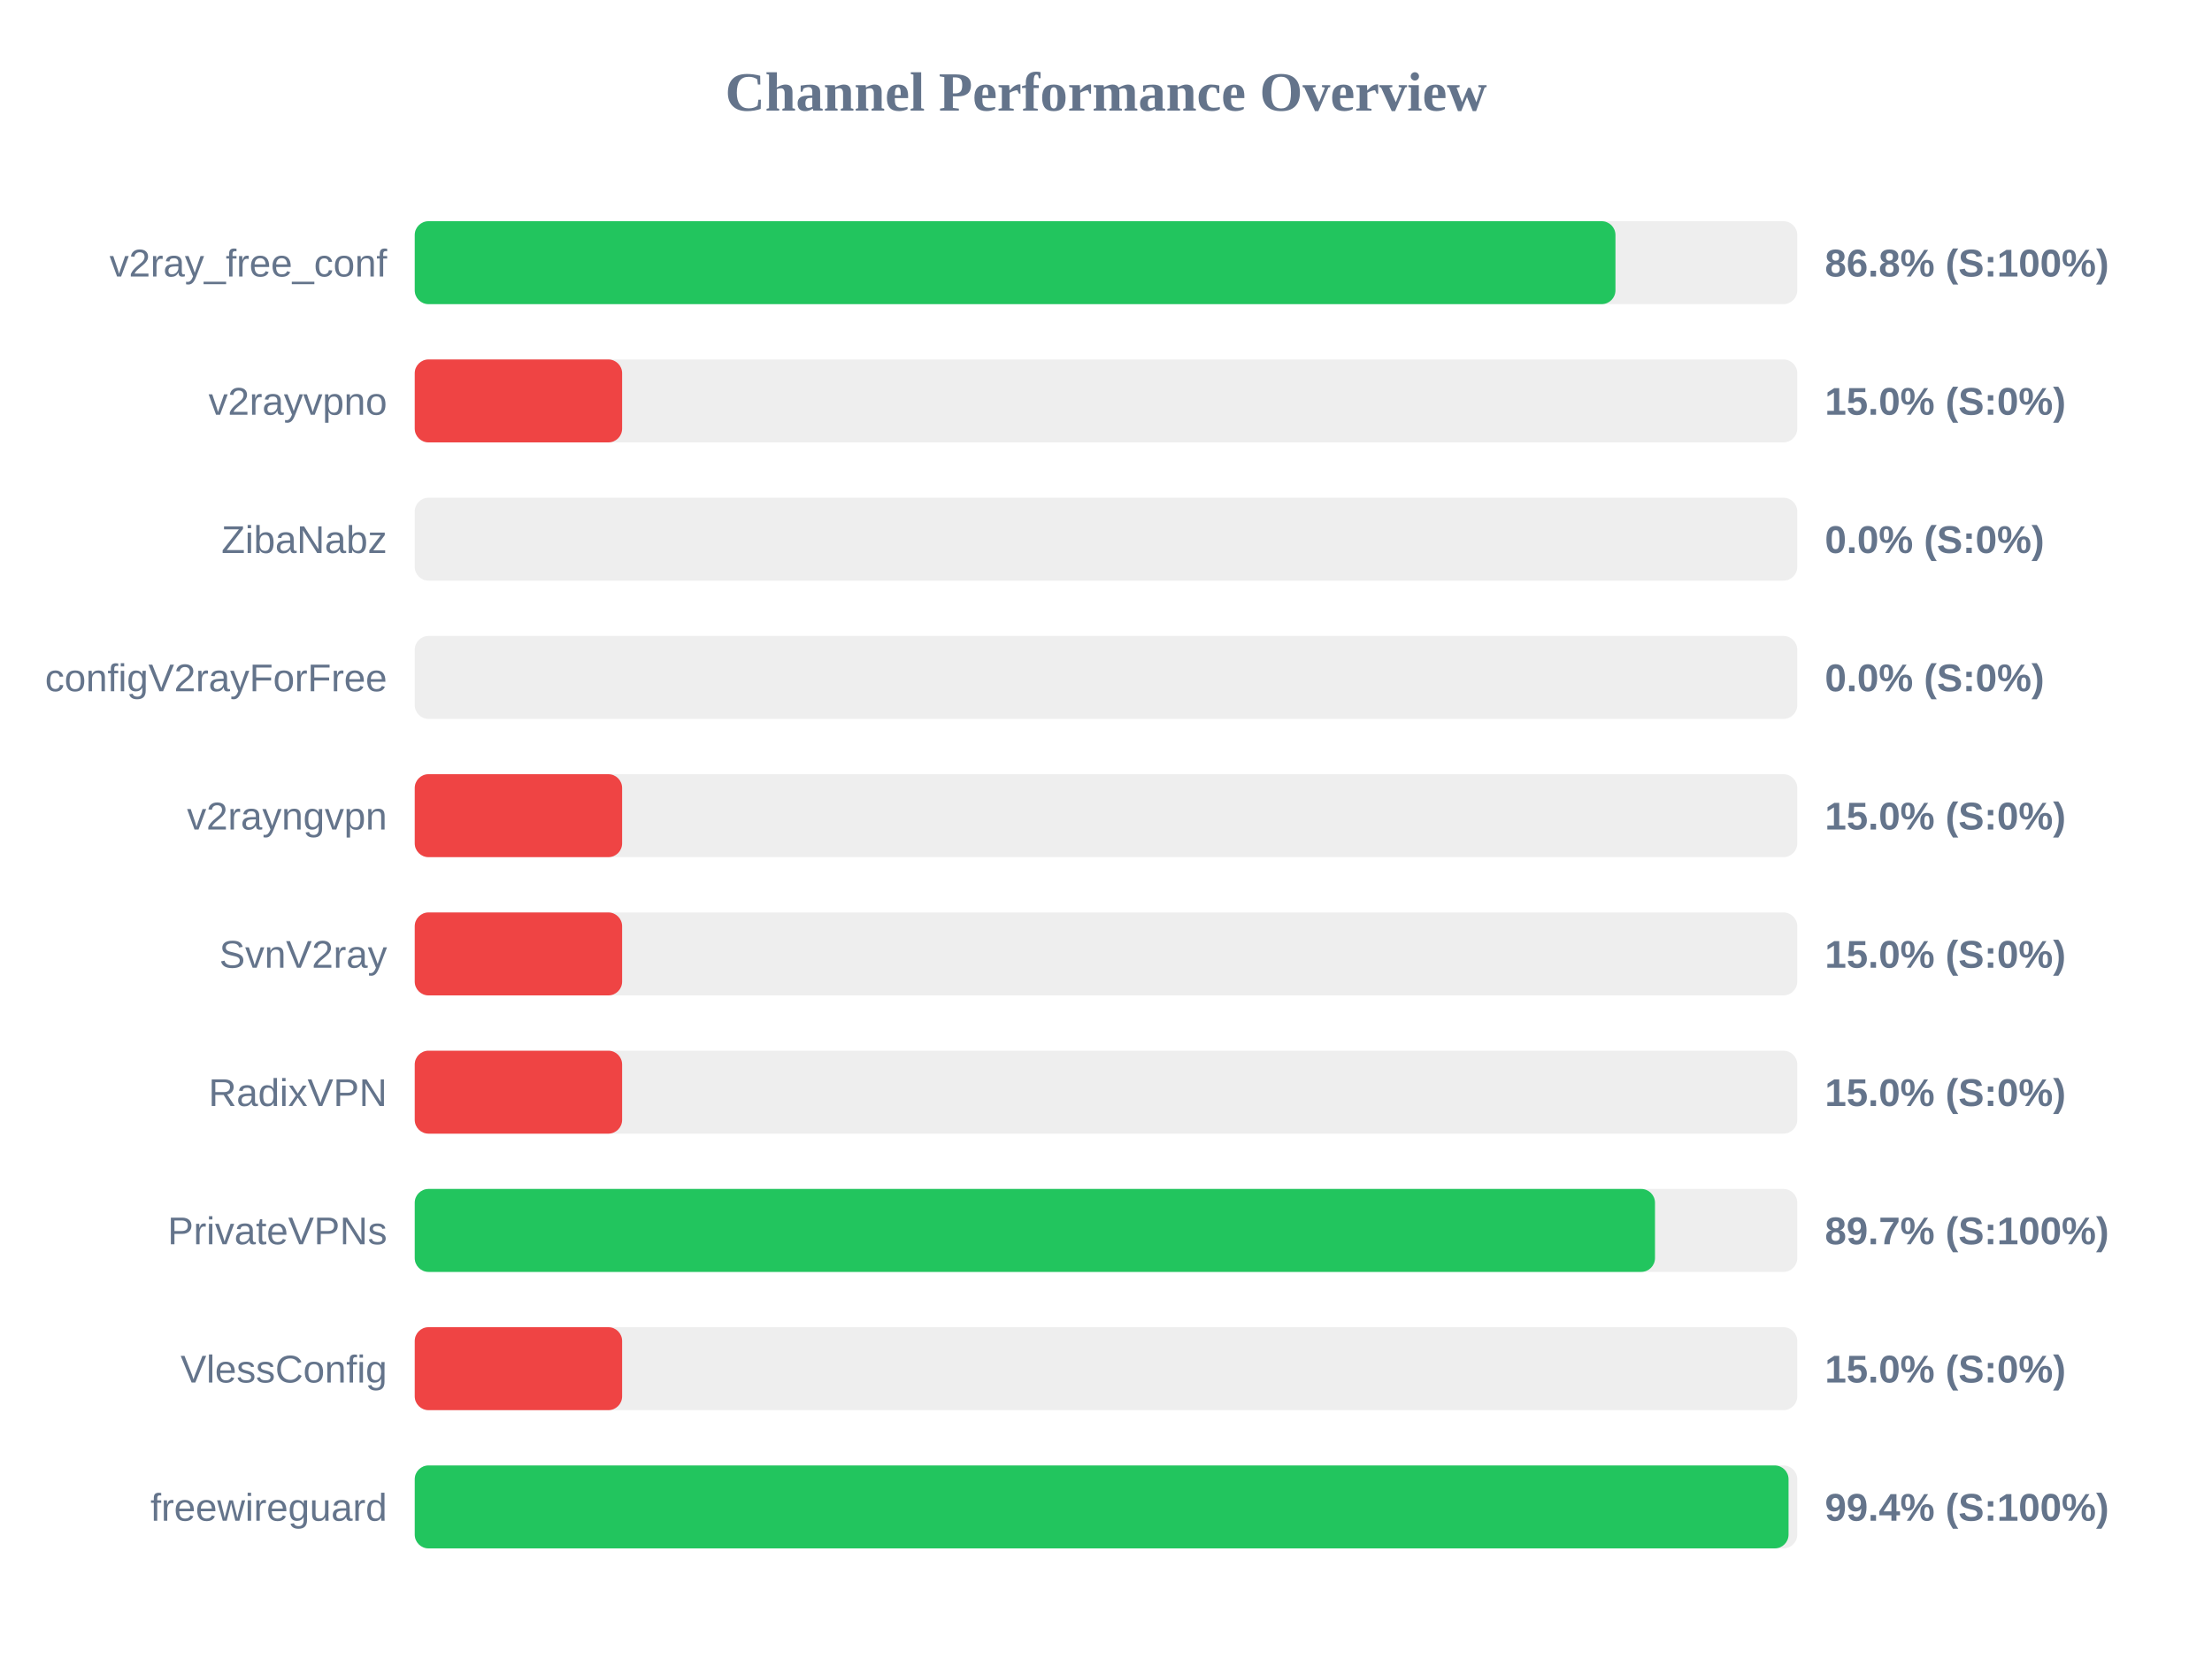
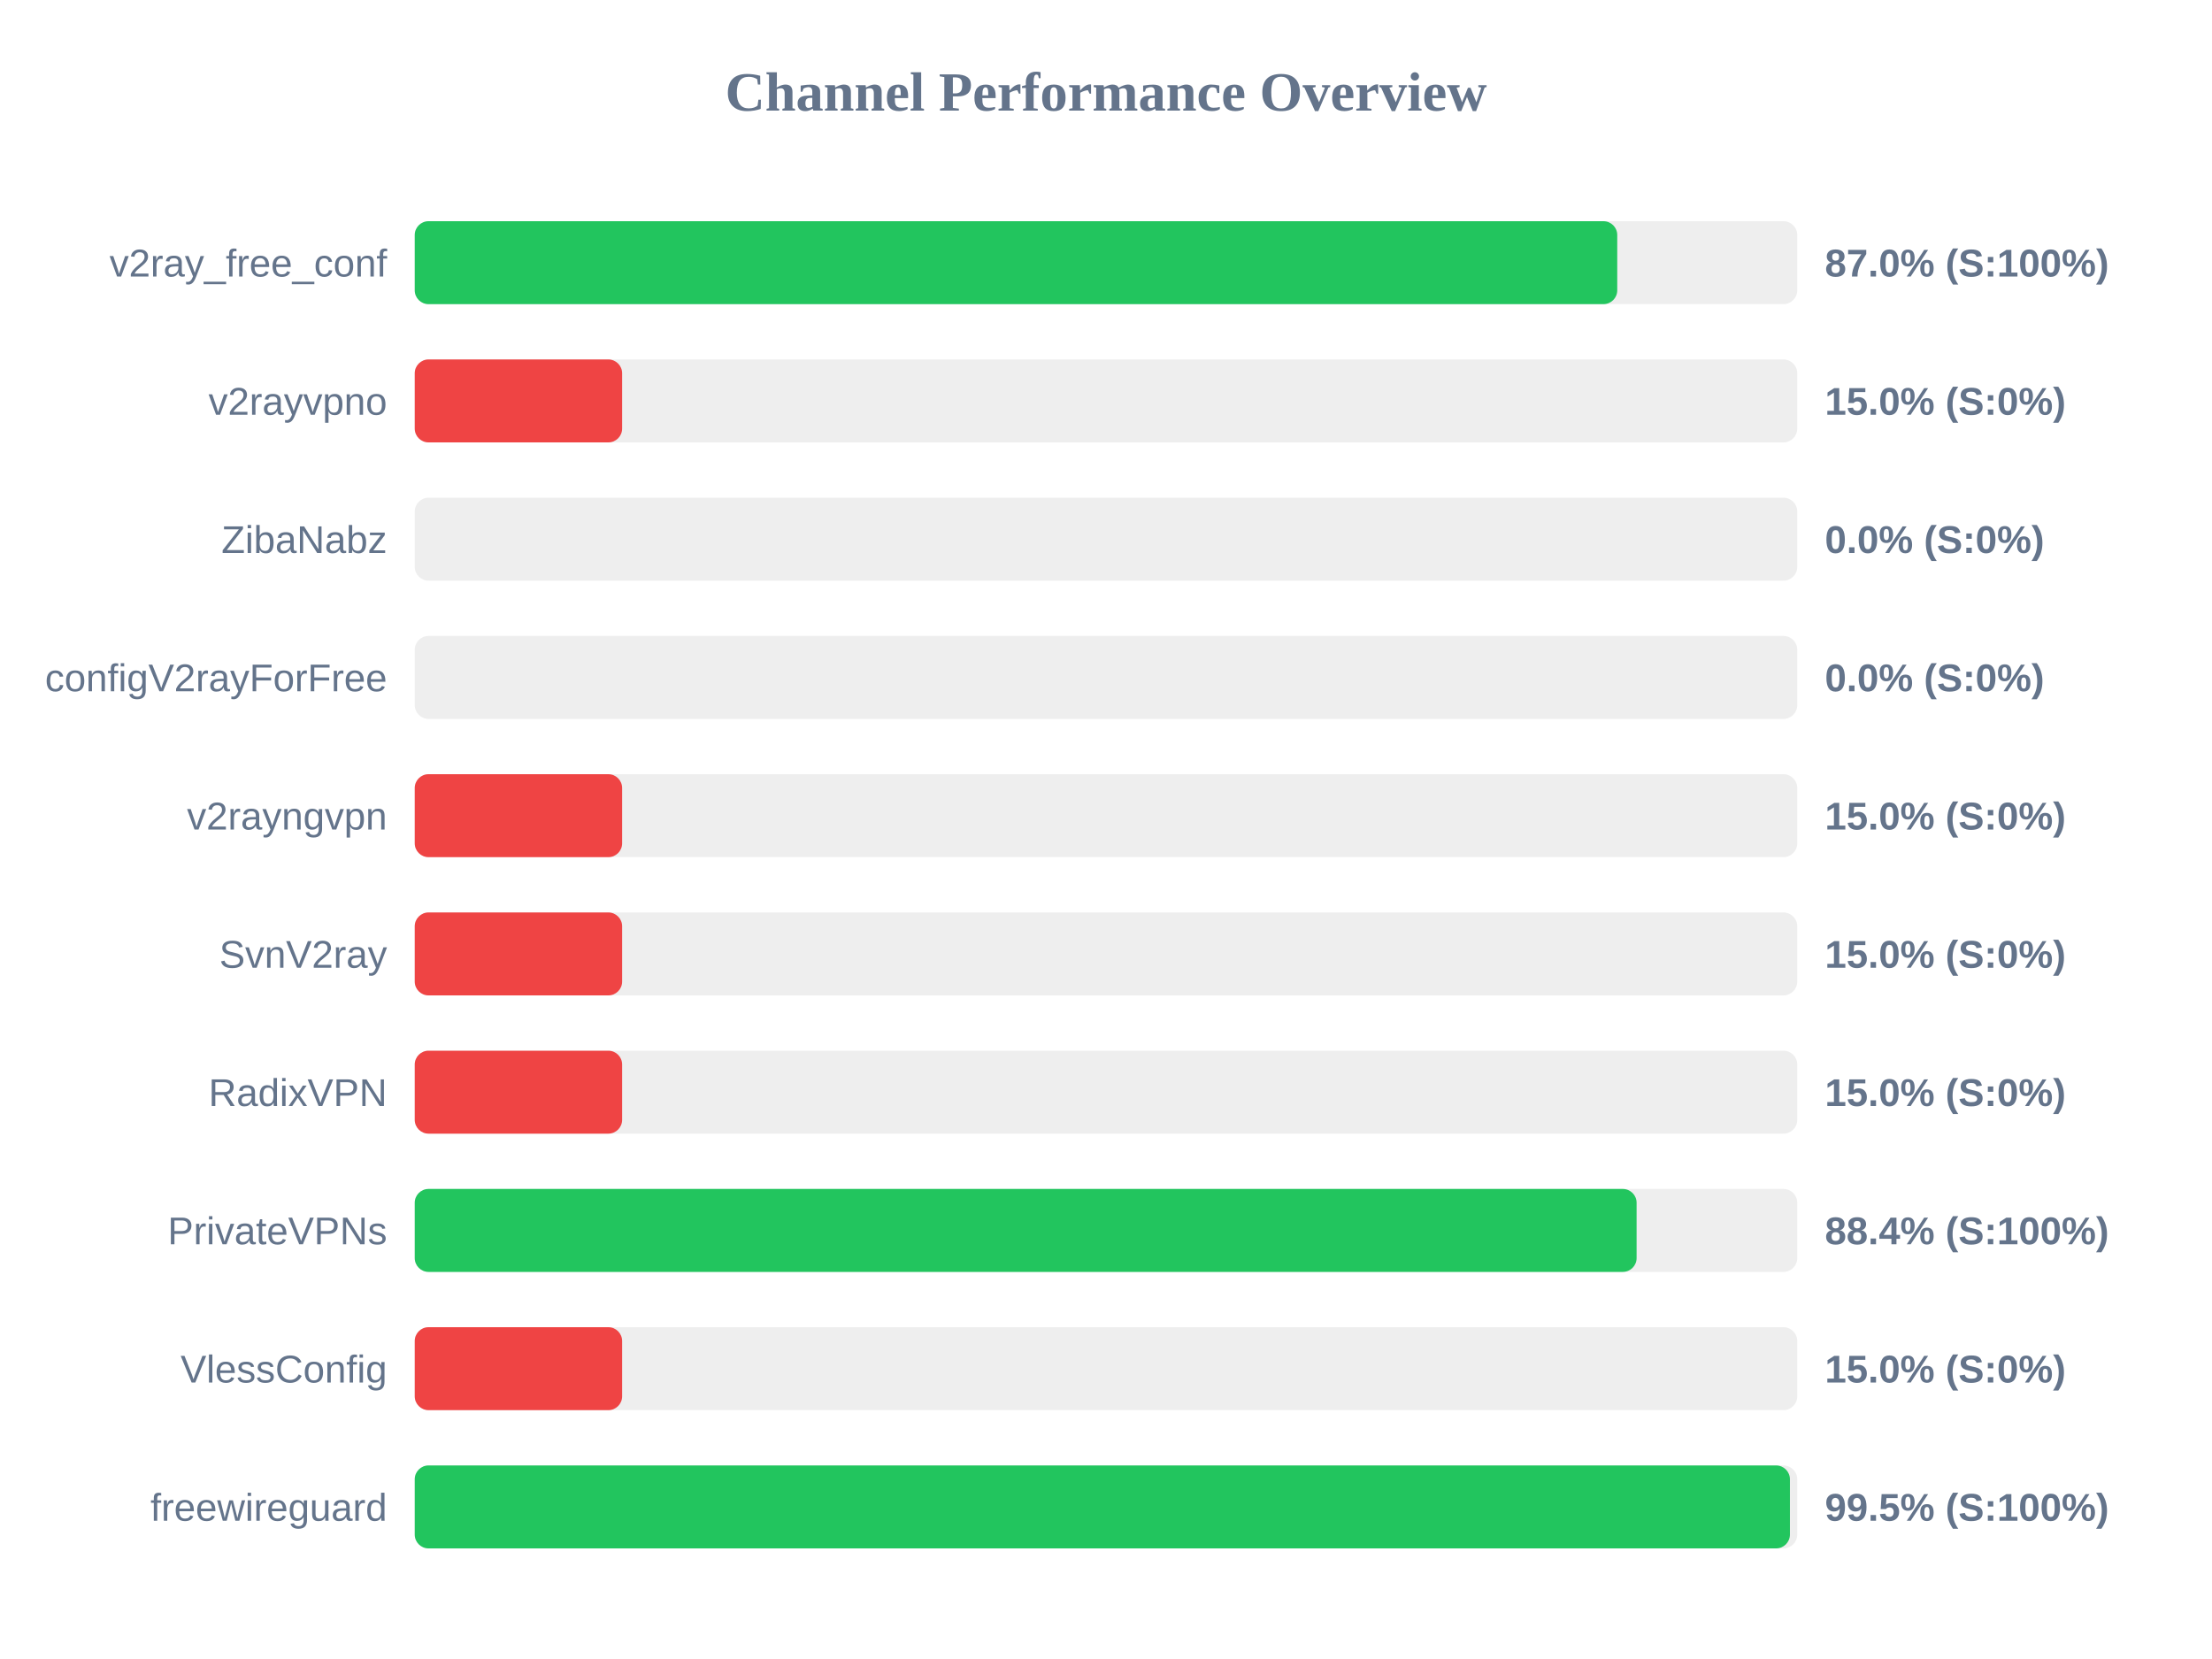
<svg xmlns="http://www.w3.org/2000/svg" width="800" height="600" version="1.1">
  <style>
        .row { font: 14px Arial; fill: #64748b; }
        .score { font: bold 14px Arial; fill: #64748b; }
    </style>
  <text x="400" y="40" text-anchor="middle" font-size="20px" font-weight="bold" fill="#64748b">Channel Performance Overview</text>
  <rect x="150" y="80" width="500" height="30" fill="#eee" rx="5" />
-   <rect x="150" y="80" width="434.25" height="30" fill="#22c55e" rx="5" />
+   <rect x="150" y="80" width="434.9" height="30" fill="#22c55e" rx="5" />
  <text x="140" y="100" text-anchor="end" class="row">v2ray_free_conf</text>
-   <text x="660" y="100" text-anchor="start" class="score">86.8% (S:100%)</text>
+   <text x="660" y="100" text-anchor="start" class="score">87.0% (S:100%)</text>
  <rect x="150" y="130" width="500" height="30" fill="#eee" rx="5" />
  <rect x="150" y="130" width="75.0" height="30" fill="#ef4444" rx="5" />
  <text x="140" y="150" text-anchor="end" class="row">v2rayvpno</text>
  <text x="660" y="150" text-anchor="start" class="score">15.0% (S:0%)</text>
  <rect x="150" y="180" width="500" height="30" fill="#eee" rx="5" />
  <rect x="150" y="180" width="0.0" height="30" fill="#ef4444" rx="5" />
  <text x="140" y="200" text-anchor="end" class="row">ZibaNabz</text>
  <text x="660" y="200" text-anchor="start" class="score">0.0% (S:0%)</text>
  <rect x="150" y="230" width="500" height="30" fill="#eee" rx="5" />
  <rect x="150" y="230" width="0.0" height="30" fill="#ef4444" rx="5" />
  <text x="140" y="250" text-anchor="end" class="row">configV2rayForFree</text>
  <text x="660" y="250" text-anchor="start" class="score">0.0% (S:0%)</text>
  <rect x="150" y="280" width="500" height="30" fill="#eee" rx="5" />
  <rect x="150" y="280" width="75.0" height="30" fill="#ef4444" rx="5" />
  <text x="140" y="300" text-anchor="end" class="row">v2rayngvpn</text>
  <text x="660" y="300" text-anchor="start" class="score">15.0% (S:0%)</text>
  <rect x="150" y="330" width="500" height="30" fill="#eee" rx="5" />
  <rect x="150" y="330" width="75.0" height="30" fill="#ef4444" rx="5" />
  <text x="140" y="350" text-anchor="end" class="row">SvnV2ray</text>
  <text x="660" y="350" text-anchor="start" class="score">15.0% (S:0%)</text>
  <rect x="150" y="380" width="500" height="30" fill="#eee" rx="5" />
  <rect x="150" y="380" width="75.0" height="30" fill="#ef4444" rx="5" />
  <text x="140" y="400" text-anchor="end" class="row">RadixVPN</text>
  <text x="660" y="400" text-anchor="start" class="score">15.0% (S:0%)</text>
  <rect x="150" y="430" width="500" height="30" fill="#eee" rx="5" />
-   <rect x="150" y="430" width="448.55" height="30" fill="#22c55e" rx="5" />
+   <rect x="150" y="430" width="441.9" height="30" fill="#22c55e" rx="5" />
  <text x="140" y="450" text-anchor="end" class="row">PrivateVPNs</text>
-   <text x="660" y="450" text-anchor="start" class="score">89.7% (S:100%)</text>
+   <text x="660" y="450" text-anchor="start" class="score">88.4% (S:100%)</text>
  <rect x="150" y="480" width="500" height="30" fill="#eee" rx="5" />
  <rect x="150" y="480" width="75.0" height="30" fill="#ef4444" rx="5" />
  <text x="140" y="500" text-anchor="end" class="row">VlessConfig</text>
  <text x="660" y="500" text-anchor="start" class="score">15.0% (S:0%)</text>
  <rect x="150" y="530" width="500" height="30" fill="#eee" rx="5" />
-   <rect x="150" y="530" width="496.85" height="30" fill="#22c55e" rx="5" />
+   <rect x="150" y="530" width="497.35" height="30" fill="#22c55e" rx="5" />
  <text x="140" y="550" text-anchor="end" class="row">freewireguard</text>
-   <text x="660" y="550" text-anchor="start" class="score">99.4% (S:100%)</text>
+   <text x="660" y="550" text-anchor="start" class="score">99.5% (S:100%)</text>
</svg>
